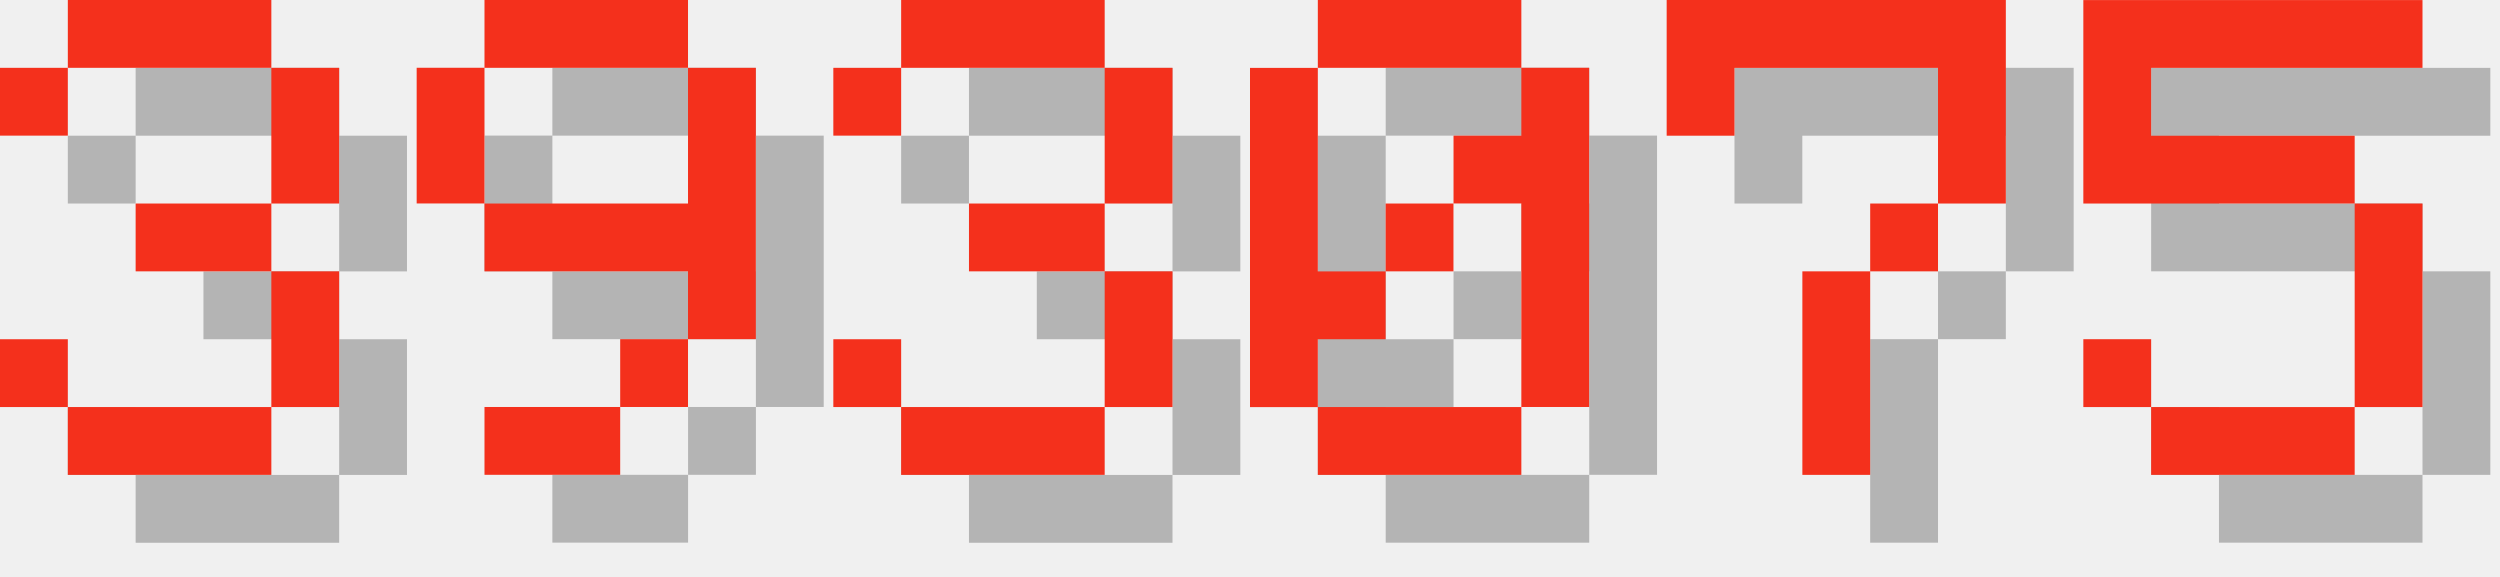
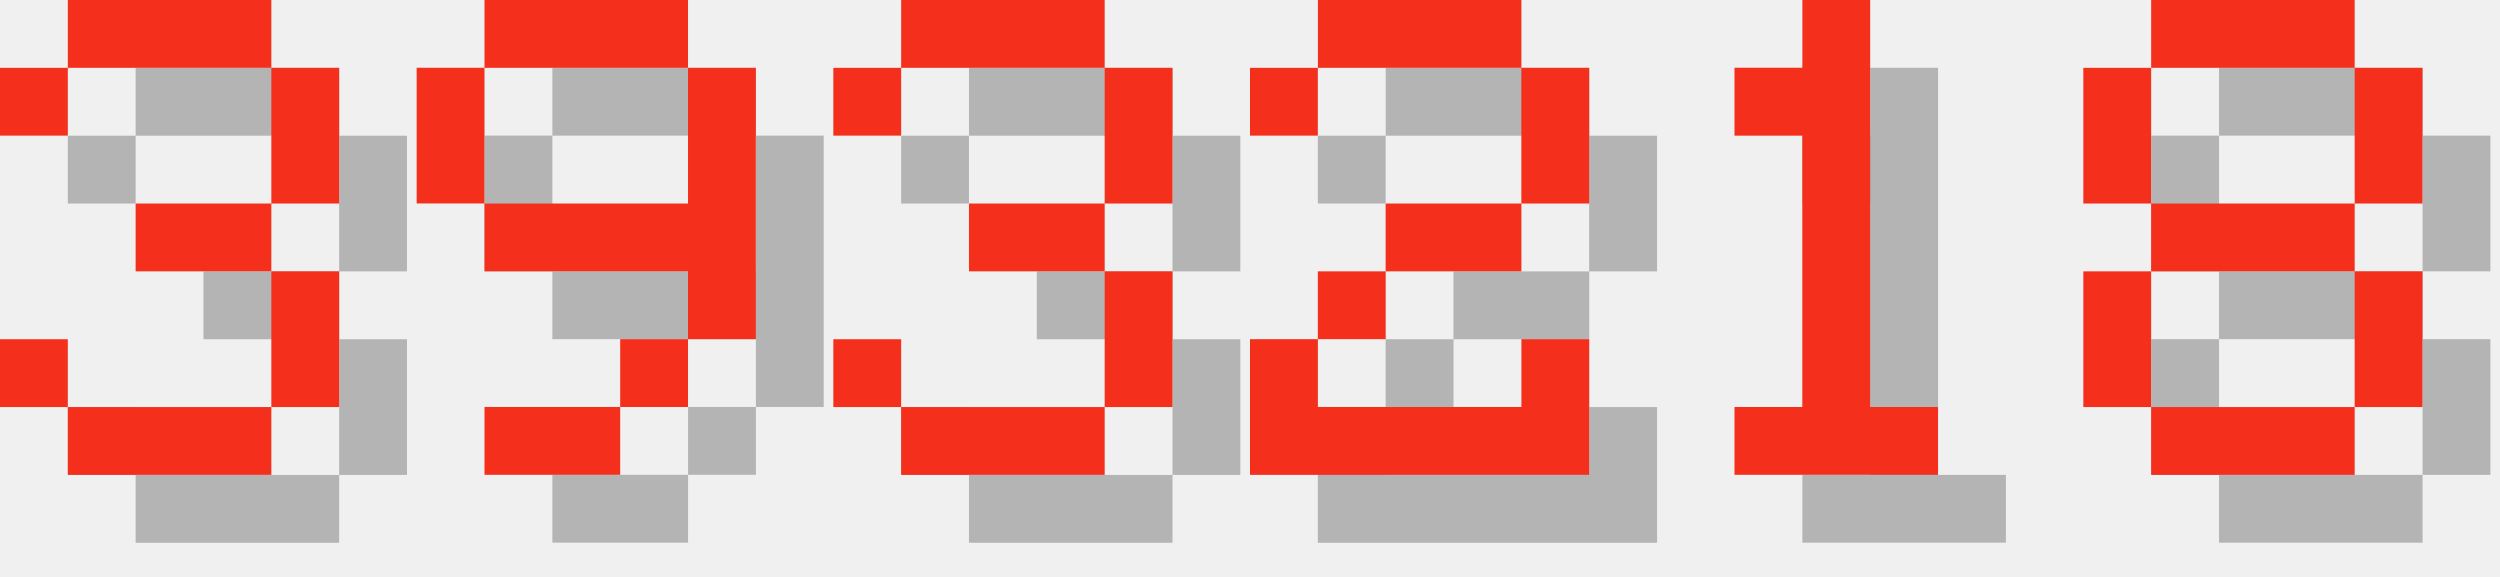
<svg xmlns="http://www.w3.org/2000/svg" version="1.1" width="156.0" height="36">
  <style>
        .text-foreground {
            fill: #F4301C;
        }
        .text-shadow {
            fill: #000000;
            fill-opacity: 0.25;
        }
    </style>
  <g class="digit" id="digit_3" transform="translate(0.0, 0), scale(4)">
    <path id="digit_3_shadow" class="text-shadow" d="m1.058 2.117v1.058h1.058v-1.058h3.175v2.117h-2.117v1.058h2.117v2.117h-3.175v-1.058h-1.058v1.058h1.058v1.058h3.175v-1.058h1.058v-2.117h-1.058v-1.058h1.058v-2.117h-1.058v-1.058h-3.175v1.058h-1.058z" fill-opacity=".5" style="paint-order:stroke fill markers" />
    <path id="digit_3_fg" class="text-foreground" d="m0 1.058v1.058h1.058v-1.058h3.175v2.117h-2.117v1.058h2.117v2.117h-3.175v-1.058h-1.058v1.058h1.058v1.058h3.175v-1.058h1.058v-2.117h-1.058v-1.058h1.058v-2.117h-1.058v-1.058h-3.175v1.058h-1.058z" fill="#fff" style="paint-order:stroke fill markers" />
  </g>
  <g class="digit" id="digit_9" transform="translate(26.0, 0), scale(4)">
    <path id="digit_9_shadow" class="text-shadow" d="m2.117 1.058v1.058h3.175v-1.058h-3.175zm3.175 1.058v2.117h-3.175v1.058h3.175v1.058h1.058v-4.233h-1.058zm0 4.233h-1.058v1.058h1.058v-1.058zm-1.058 1.058h-2.117v1.058h2.117v-1.058zm-2.117-3.175v-2.117h-1.058v2.117h1.058z" fill-opacity=".5" style="paint-order:stroke fill markers" />
    <path id="digit_9_fg" class="text-foreground" d="m1.058 0v1.058h3.175v-1.058h-3.175zm3.175 1.058v2.117h-3.175v1.058h3.175v1.058h1.058v-4.233h-1.058zm0 4.233h-1.058v1.058h1.058v-1.058zm-1.058 1.058h-2.117v1.058h2.117v-1.058zm-2.117-3.175v-2.117h-1.058v2.117h1.058z" fill="#fff" style="paint-order:stroke fill markers" />
  </g>
  <g class="digit" id="digit_3" transform="translate(52.0, 0), scale(4)">
    <path id="digit_3_shadow" class="text-shadow" d="m1.058 2.117v1.058h1.058v-1.058h3.175v2.117h-2.117v1.058h2.117v2.117h-3.175v-1.058h-1.058v1.058h1.058v1.058h3.175v-1.058h1.058v-2.117h-1.058v-1.058h1.058v-2.117h-1.058v-1.058h-3.175v1.058h-1.058z" fill-opacity=".5" style="paint-order:stroke fill markers" />
    <path id="digit_3_fg" class="text-foreground" d="m0 1.058v1.058h1.058v-1.058h3.175v2.117h-2.117v1.058h2.117v2.117h-3.175v-1.058h-1.058v1.058h1.058v1.058h3.175v-1.058h1.058v-2.117h-1.058v-1.058h1.058v-2.117h-1.058v-1.058h-3.175v1.058h-1.058z" fill="#fff" style="paint-order:stroke fill markers" />
  </g>
-   <g class="digit" id="digit_0" transform="translate(78.0, 0), scale(4)">
-     <path id="digit_0_shadow" class="text-shadow" d="m2.117 1.058v1.058h3.175v-1.058h-3.175zm3.175 1.058v1.058h-1.058v1.058h1.058v3.175h1.058v-5.292h-1.058zm0 5.292h-3.175v1.058h3.175v-1.058zm-3.175 0v-1.058h1.058v-1.058h-1.058v-3.175h-1.058v5.292h1.058zm1.058-2.117h1.058v-1.058h-1.058v1.058z" fill-opacity=".5" style="paint-order:stroke fill markers" />
-     <path id="digit_0_fg" class="text-foreground" d="m1.058 0v1.058h3.175v-1.058h-3.175zm3.175 1.058v1.058h-1.058v1.058h1.058v3.175h1.058v-5.292h-1.058zm0 5.292h-3.175v1.058h3.175v-1.058zm-3.175 0v-1.058h1.058v-1.058h-1.058v-3.175h-1.058v5.292h1.058zm1.058-2.117h1.058v-1.058h-1.058v1.058z" fill="#fff" style="paint-order:stroke fill markers" />
+   <g class="digit" id="digit_2" transform="translate(78.0, 0), scale(4)">
+     <path id="digit_2_shadow" class="text-shadow" d="m1.058 2.117v1.058h1.058v-1.058h3.175v2.117h-2.117v1.058h-1.058v1.058h-1.058v2.117h5.292v-2.117h-1.058v1.058h-3.175v-1.058h1.058v-1.058h2.117v-1.058h1.058v-2.117h-1.058v-1.058h-3.175v1.058h-1.058z" fill-opacity=".5" style="paint-order:stroke fill markers" />
+     <path id="digit_2_fg" class="text-foreground" d="m0 1.058v1.058h1.058v-1.058h3.175v2.117h-2.117v1.058h-1.058v1.058h-1.058v2.117h5.292v-2.117h-1.058v1.058h-3.175v-1.058h1.058v-1.058h2.117v-1.058h1.058v-2.117h-1.058v-1.058h-3.175v1.058h-1.058z" fill="#fff" style="paint-order:stroke fill markers" />
  </g>
-   <g class="digit" id="digit_7" transform="translate(104.0, 0), scale(4)">
-     <path id="digit_7_shadow" class="text-shadow" d="m1.058 1.058 2e-6 2.117h1.058v-1.058h3.175v1.058l2e-7 1.058h-1.058v1.058h-1.058l4e-7 3.175 1.058 1e-7v-3.175h1.058v-1.058h1.058l5e-7 -1.058v-2.117z" fill-opacity=".5" style="paint-order:stroke fill markers" />
-     <path id="digit_7_fg" class="text-foreground" d="m0 0 2e-6 2.117h1.058v-1.058h3.175v1.058l2e-7 1.058h-1.058v1.058h-1.058l4e-7 3.175 1.058 1e-7v-3.175h1.058v-1.058h1.058l5e-7 -1.058v-2.117z" fill="#fff" style="paint-order:stroke fill markers" />
+   <g class="digit" id="digit_1" transform="translate(104.0, 0), scale(4)">
+     <path id="digit_1_shadow" class="text-shadow" d="m2.117 2.117v1.058h1.058v4.233h-1.058v1.058h3.175v-1.058h-1.058v-6.35h-1.058v1.058h-1.058z" fill-opacity=".5" style="paint-order:stroke fill markers" />
+     <path id="digit_1_fg" class="text-foreground" d="m1.058 1.058v1.058h1.058v4.233h-1.058v1.058h3.175v-1.058h-1.058v-6.35h-1.058v1.058h-1.058z" fill="#fff" style="paint-order:stroke fill markers" />
  </g>
-   <g class="digit" id="digit_5" transform="translate(130.0, 0), scale(4)">
-     <path id="digit_5_shadow" class="text-shadow" d="m1.058 1.058v3.175h4.233v3.175h-3.175v-1.058h-1.058v1.058h1.058v1.058h3.175v-1.058h1.058v-3.175h-1.058v-1.058h-3.175v-1.058h4.233v-1.058h-5.292z" fill-opacity=".5" style="paint-order:stroke fill markers" />
-     <path id="digit_5_fg" class="text-foreground" d="m0 0v3.175h4.233v3.175h-3.175v-1.058h-1.058v1.058h1.058v1.058h3.175v-1.058h1.058v-3.175h-1.058v-1.058h-3.175v-1.058h4.233v-1.058h-5.292z" fill="#fff" style="paint-order:stroke fill markers" />
+   <g class="digit" id="digit_8" transform="translate(130.0, 0), scale(4)">
+     <path id="digit_8_shadow" class="text-shadow" d="m2.117 1.058v1.058h3.175v-1.058h-3.175zm3.175 1.058v2.117h1.058v-2.117h-1.058zm0 2.117h-3.175v1.058h3.175v-1.058zm0 1.058v2.117h1.058v-2.117h-1.058zm0 2.117h-3.175v1.058h3.175v-1.058zm-3.175 0v-2.117h-1.058v2.117h1.058zm0-3.175v-2.117h-1.058v2.117h1.058z" fill-opacity=".5" style="paint-order:stroke fill markers" />
+     <path id="digit_8_fg" class="text-foreground" d="m1.058 0v1.058h3.175v-1.058h-3.175zm3.175 1.058v2.117h1.058v-2.117h-1.058zm0 2.117h-3.175v1.058h3.175v-1.058zm0 1.058v2.117h1.058v-2.117h-1.058zm0 2.117h-3.175v1.058h3.175v-1.058zm-3.175 0v-2.117h-1.058v2.117h1.058zm0-3.175v-2.117h-1.058v2.117h1.058z" fill="#fff" style="paint-order:stroke fill markers" />
  </g>
</svg>
